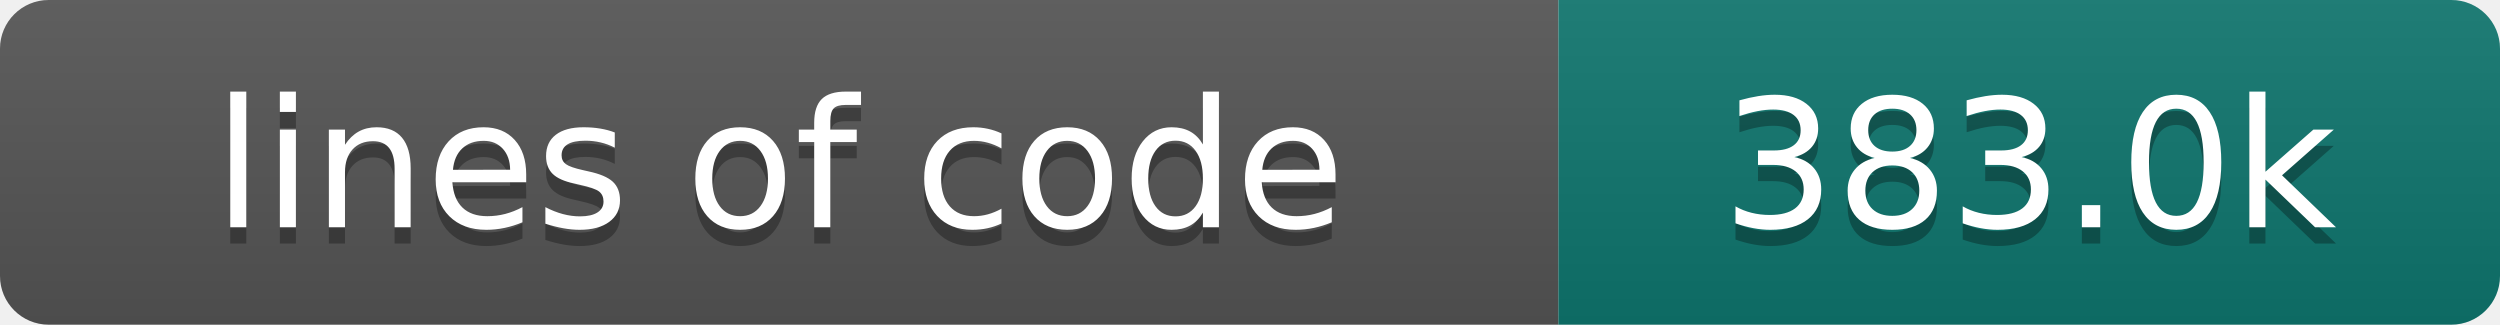
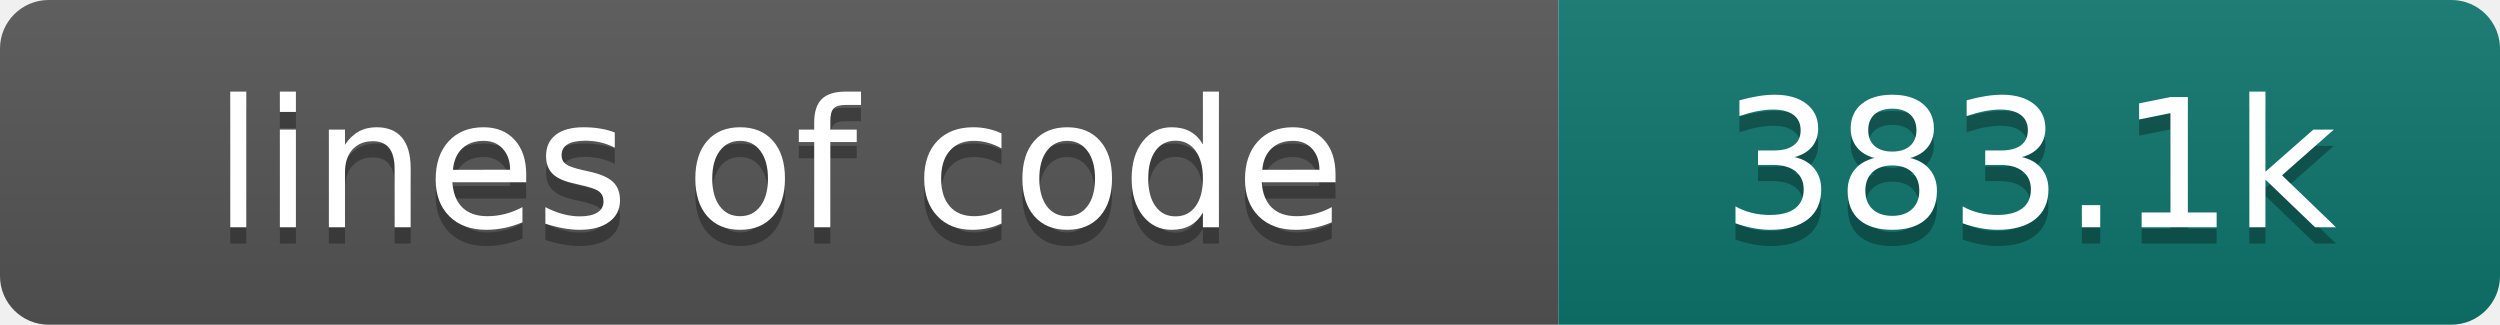
- <svg xmlns="http://www.w3.org/2000/svg" width="154" height="20" role="img" aria-label="lines of code: 383.0k">
+ <svg xmlns="http://www.w3.org/2000/svg" width="154" height="20" role="img" aria-label="lines of code: 383.1k">
  <linearGradient id="s" x2="0" y2="100%">
    <stop offset="0" stop-color="#bbb" stop-opacity=".1" />
    <stop offset="1" stop-opacity=".1" />
  </linearGradient>
  <clipPath id="r">
    <rect width="154" height="20" rx="3" fill="#fff" />
  </clipPath>
  <g clip-path="url(#r)">
    <rect width="96" height="20" fill="#555" />
    <rect x="96" width="58" height="20" fill="#0f766e" />
    <rect width="154" height="20" fill="url(#s)" />
  </g>
  <g fill="#fff" text-anchor="middle" font-family="DejaVu Sans,Verdana,Geneva,sans-serif" font-size="110">
    <text x="480" y="150" fill="#010101" fill-opacity=".3" transform="scale(.1)" textLength="860" lengthAdjust="spacing">lines of code</text>
    <text x="480" y="140" transform="scale(.1)" textLength="860" lengthAdjust="spacing">lines of code</text>
-     <text x="1250" y="150" fill="#010101" fill-opacity=".3" transform="scale(.1)" textLength="480" lengthAdjust="spacing">383.0k</text>
-     <text x="1250" y="140" transform="scale(.1)" textLength="480" lengthAdjust="spacing">383.0k</text>
+     <text x="1250" y="150" fill="#010101" fill-opacity=".3" transform="scale(.1)" textLength="480" lengthAdjust="spacing">383.1k</text>
+     <text x="1250" y="140" transform="scale(.1)" textLength="480" lengthAdjust="spacing">383.1k</text>
  </g>
</svg>
